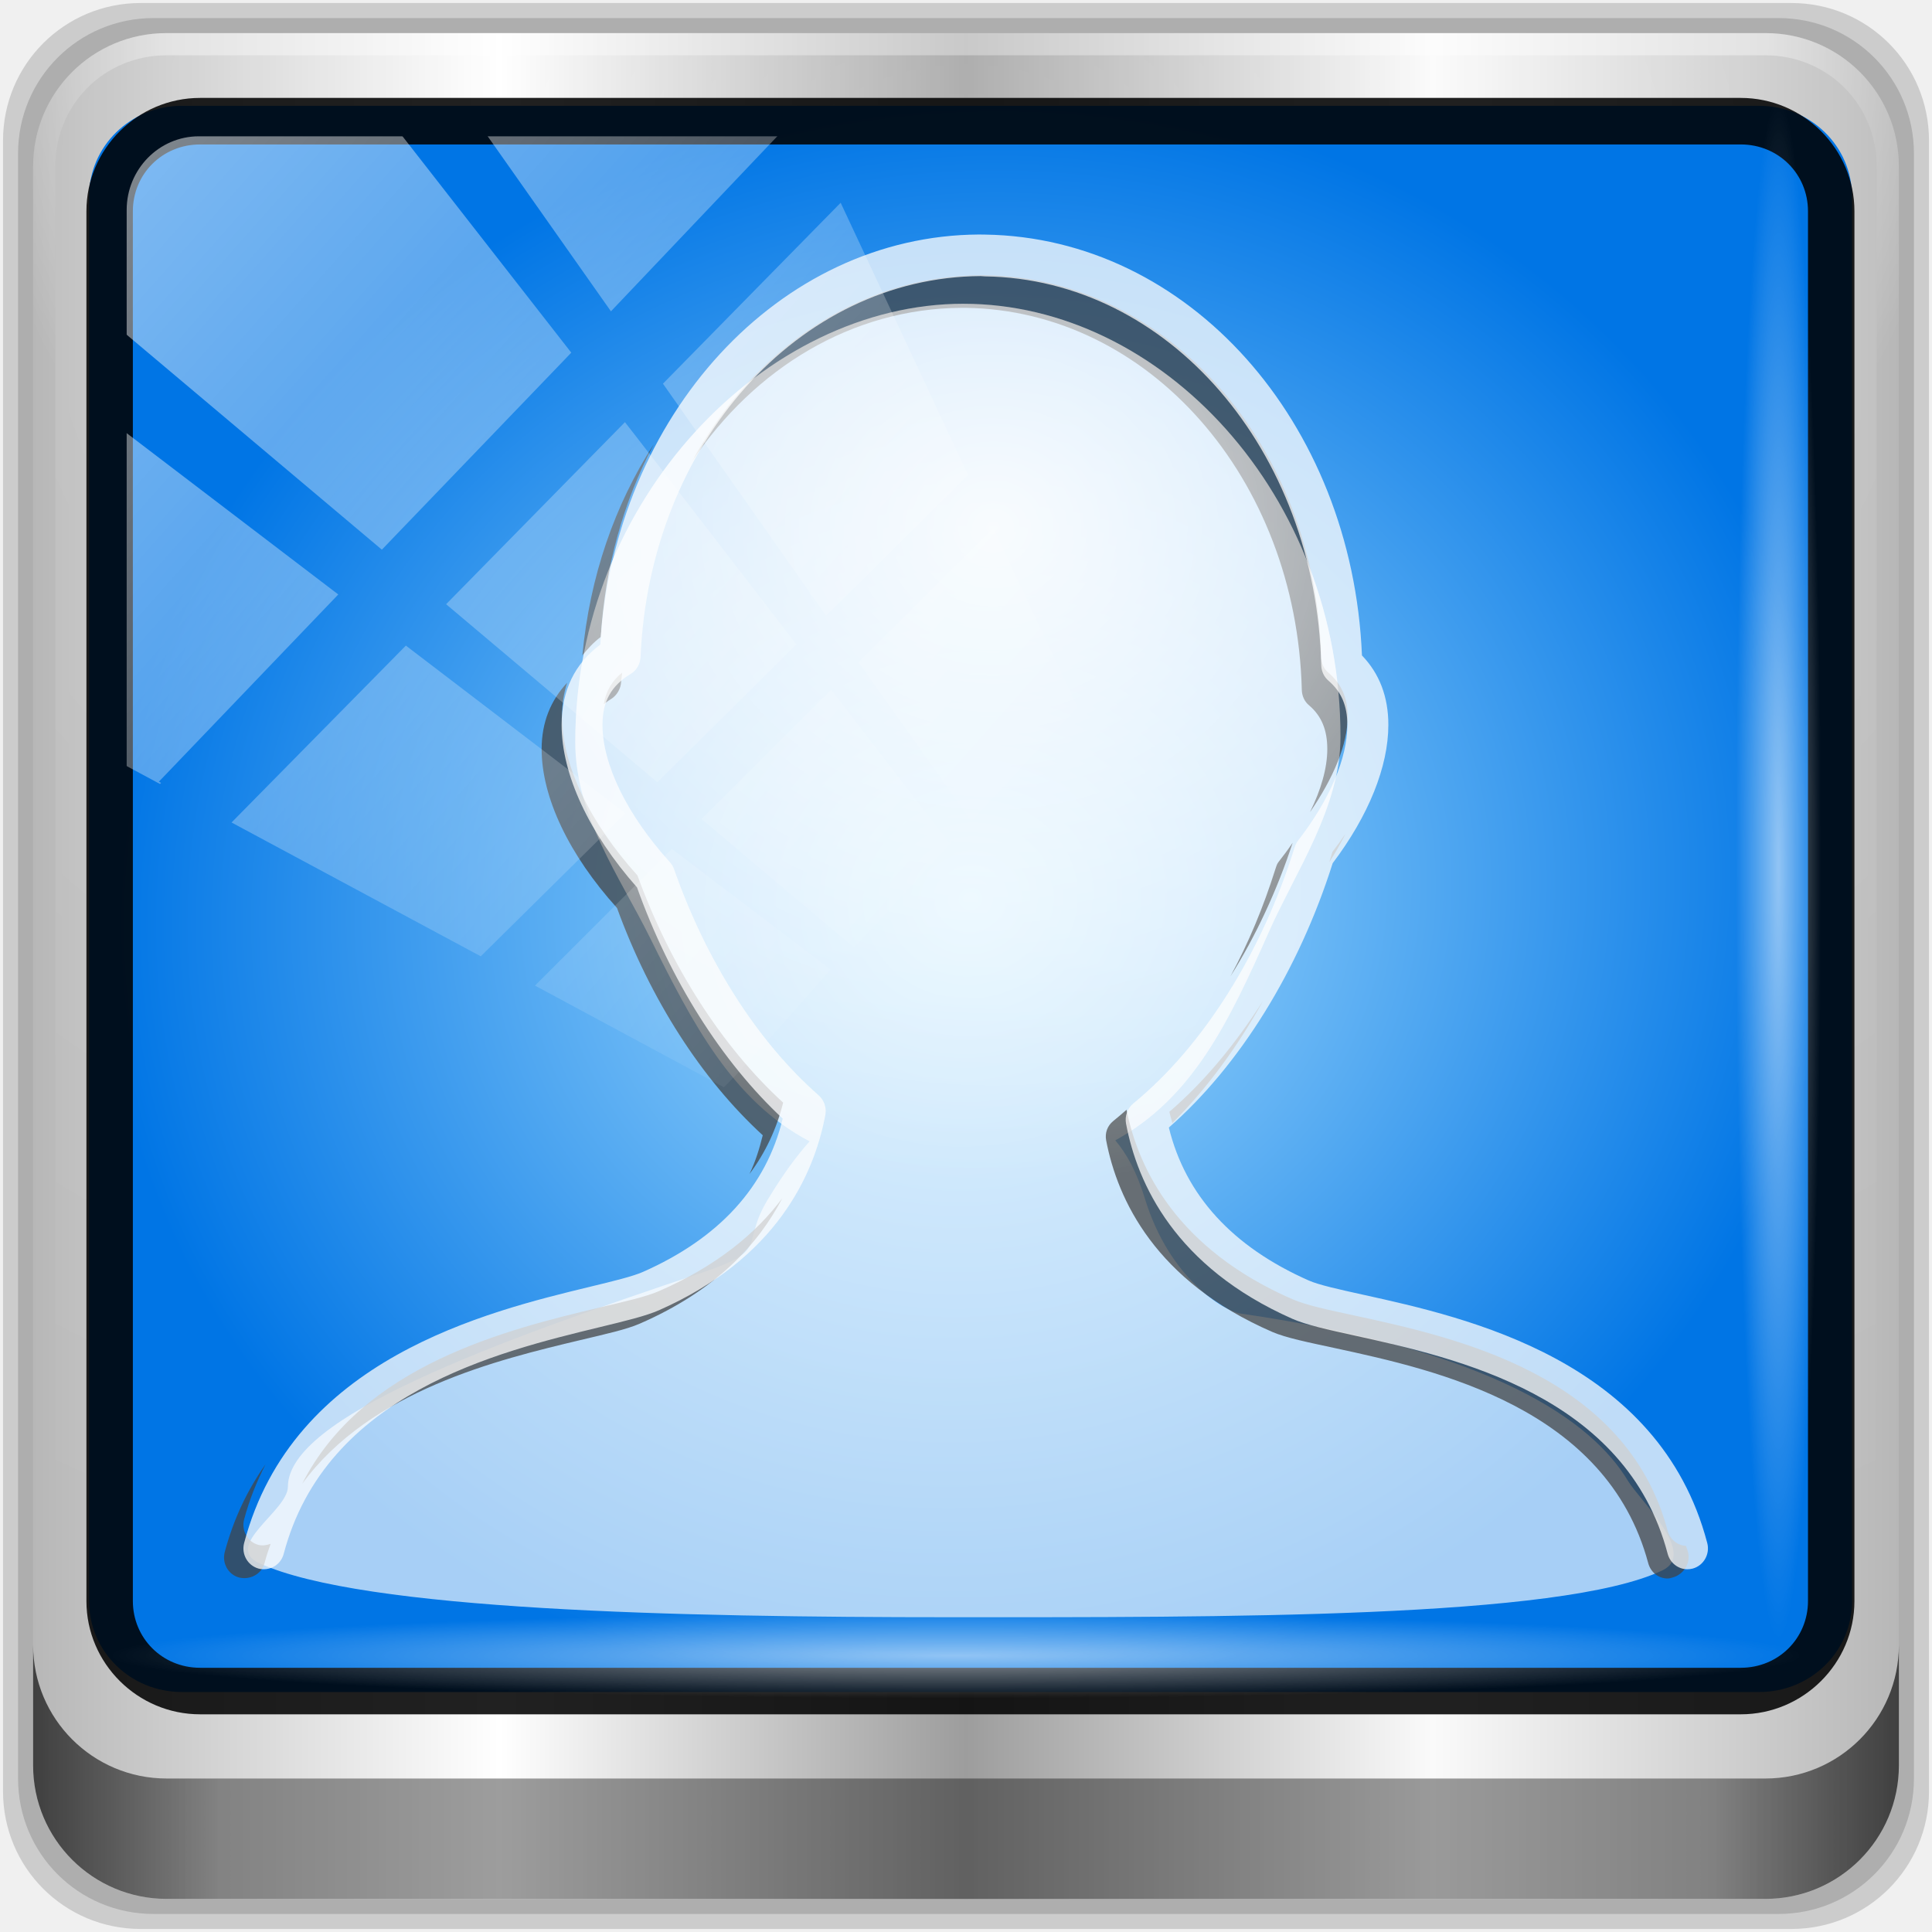
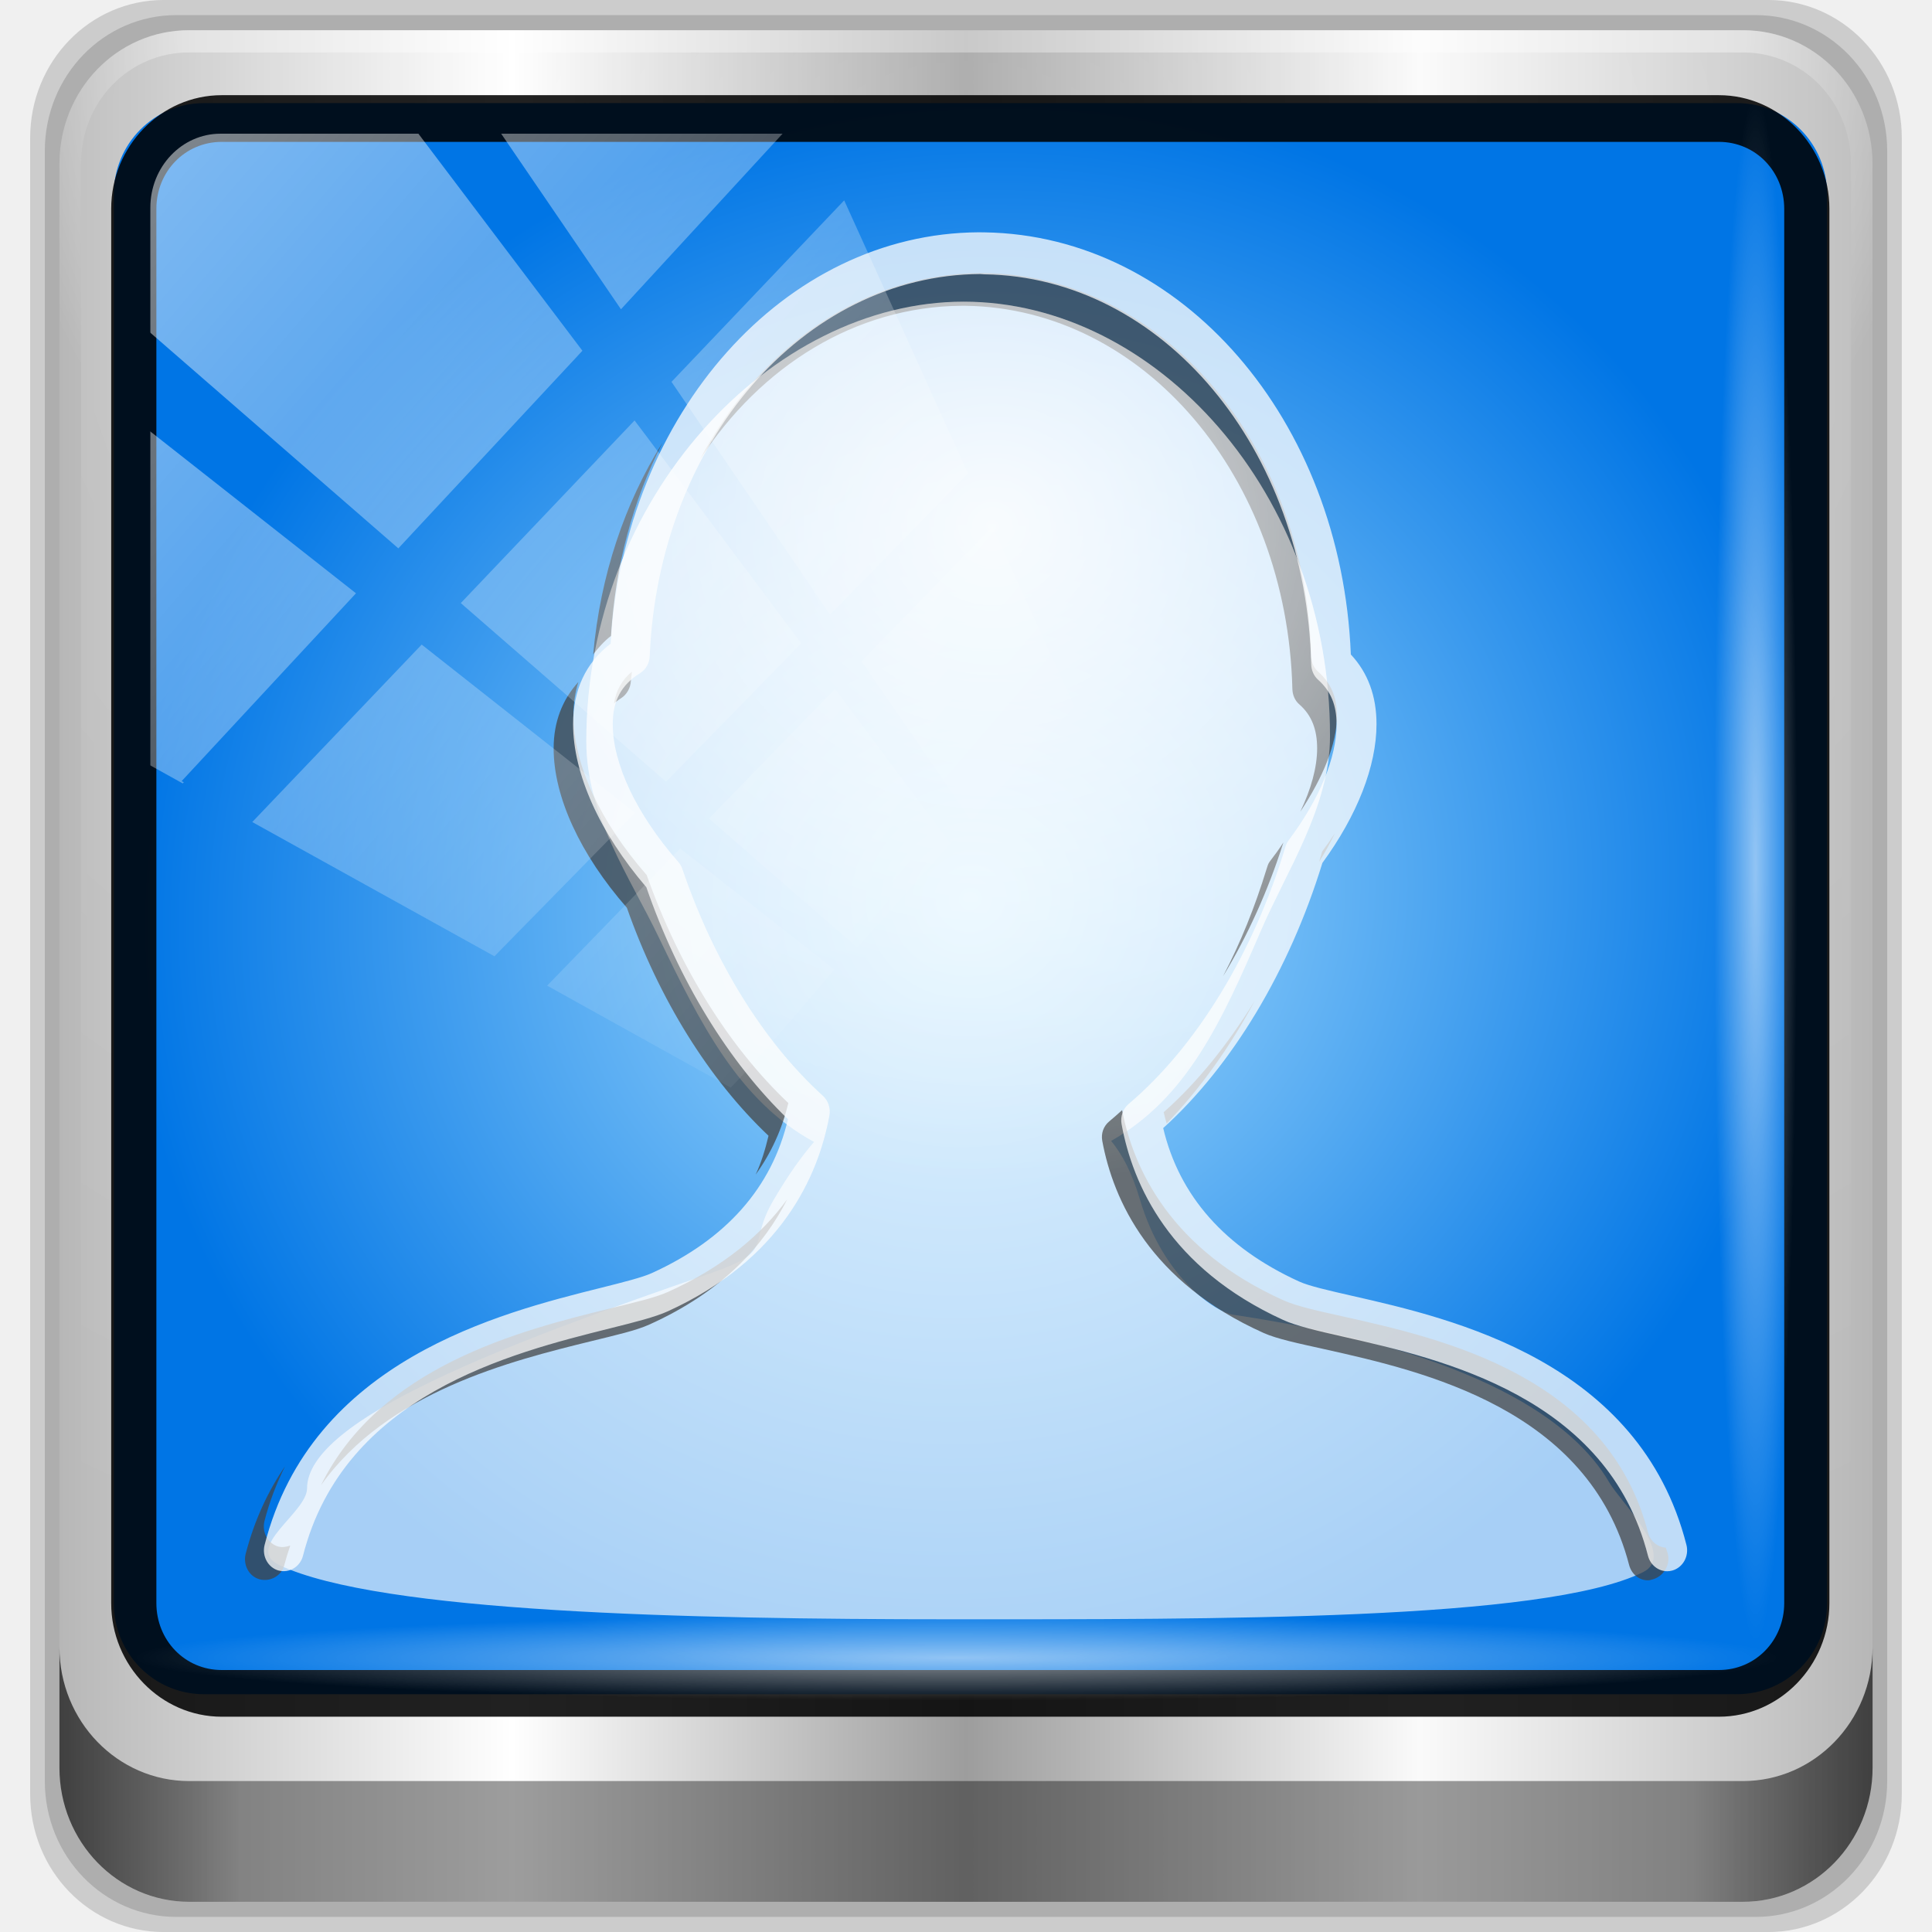
- <svg xmlns="http://www.w3.org/2000/svg" xmlns:xlink="http://www.w3.org/1999/xlink" width="96" height="96" id="svg5023" version="1.1">
+ <svg xmlns="http://www.w3.org/2000/svg" xmlns:xlink="http://www.w3.org/1999/xlink" version="1.1" id="svg5023" height="32" width="32">
  <defs id="defs5025">
    <linearGradient id="linearGradient1039">
-       <stop style="stop-color:#ffffff;stop-opacity:1;" offset="0" id="stop1035" />
-       <stop style="stop-color:#ffffff;stop-opacity:0;" offset="1" id="stop1037" />
+       <stop id="stop1035" offset="0" style="stop-color:#ffffff;stop-opacity:1;" />
+       <stop id="stop1037" offset="1" style="stop-color:#ffffff;stop-opacity:0;" />
    </linearGradient>
    <linearGradient id="linearGradient4133">
-       <stop style="stop-color:#ffffff;stop-opacity:1;" offset="0" id="stop4135" />
-       <stop style="stop-color:#ffffff;stop-opacity:0;" offset="1" id="stop4137" />
+       <stop id="stop4135" offset="0" style="stop-color:#ffffff;stop-opacity:1;" />
+       <stop id="stop4137" offset="1" style="stop-color:#ffffff;stop-opacity:0;" />
    </linearGradient>
    <linearGradient id="linearGradient5700">
-       <stop id="stop5702" offset="0" style="stop-color:#ffffff;stop-opacity:0;" />
-       <stop style="stop-color:#ffffff;stop-opacity:0.851;" offset="0.029" id="stop5704" />
-       <stop id="stop5706" offset="0.052" style="stop-color:#ffffff;stop-opacity:0;" />
-       <stop style="stop-color:#ffffff;stop-opacity:0;" offset="0.966" id="stop5712" />
-       <stop style="stop-color:#ffffff;stop-opacity:0.851;" offset="0.979" id="stop5710" />
-       <stop id="stop5708" offset="1" style="stop-color:#ffffff;stop-opacity:0;" />
+       <stop style="stop-color:#ffffff;stop-opacity:0;" offset="0" id="stop5702" />
+       <stop id="stop5704" offset="0.029" style="stop-color:#ffffff;stop-opacity:0.851;" />
+       <stop style="stop-color:#ffffff;stop-opacity:0;" offset="0.052" id="stop5706" />
+       <stop id="stop5712" offset="0.966" style="stop-color:#ffffff;stop-opacity:0;" />
+       <stop id="stop5710" offset="0.979" style="stop-color:#ffffff;stop-opacity:0.851;" />
+       <stop style="stop-color:#ffffff;stop-opacity:0;" offset="1" id="stop5708" />
    </linearGradient>
    <linearGradient id="linearGradient3888-8-4-8-4-6-9-0-8-7-9">
-       <stop style="stop-color:#ffffff;stop-opacity:1;" offset="0" id="stop3890-4-7-9-5-7-0-8-8-8-6" />
-       <stop style="stop-color:#ffffff;stop-opacity:0;" offset="1" id="stop3892-5-8-2-8-3-3-3-06-4-4" />
+       <stop id="stop3890-4-7-9-5-7-0-8-8-8-6" offset="0" style="stop-color:#ffffff;stop-opacity:1;" />
+       <stop id="stop3892-5-8-2-8-3-3-3-06-4-4" offset="1" style="stop-color:#ffffff;stop-opacity:0;" />
    </linearGradient>
    <linearGradient id="linearGradient3921">
-       <stop style="stop-color:#aee2ff;stop-opacity:1" offset="0" id="stop3923" />
-       <stop style="stop-color:#0075e5;stop-opacity:1" offset="1" id="stop3925" />
+       <stop id="stop3923" offset="0" style="stop-color:#aee2ff;stop-opacity:1" />
+       <stop id="stop3925" offset="1" style="stop-color:#0075e5;stop-opacity:1" />
    </linearGradient>
    <linearGradient id="linearGradient3888-8-4-8-6">
-       <stop style="stop-color:#ffffff;stop-opacity:1;" offset="0" id="stop3890-4-7-9-7" />
-       <stop style="stop-color:#ffffff;stop-opacity:0;" offset="1" id="stop3892-5-8-2-7" />
+       <stop id="stop3890-4-7-9-7" offset="0" style="stop-color:#ffffff;stop-opacity:1;" />
+       <stop id="stop3892-5-8-2-7" offset="1" style="stop-color:#ffffff;stop-opacity:0;" />
    </linearGradient>
    <linearGradient id="linearGradient4091-0-3-0-7">
-       <stop style="stop-color:#ffffff;stop-opacity:1;" offset="0" id="stop4093-3-6-4-2" />
-       <stop id="stop4099-6-1-8-3" offset="0.8" style="stop-color:#ffffff;stop-opacity:1;" />
-       <stop style="stop-color:#ffffff;stop-opacity:0;" offset="1" id="stop4095-1-0-7-9" />
+       <stop id="stop4093-3-6-4-2" offset="0" style="stop-color:#ffffff;stop-opacity:1;" />
+       <stop style="stop-color:#ffffff;stop-opacity:1;" offset="0.8" id="stop4099-6-1-8-3" />
+       <stop id="stop4095-1-0-7-9" offset="1" style="stop-color:#ffffff;stop-opacity:0;" />
    </linearGradient>
    <linearGradient id="linearGradient3832-0-6-1-1">
-       <stop style="stop-color:#000000;stop-opacity:1;" offset="0" id="stop3834-6-3-7-1" />
-       <stop id="stop3872-2-4" offset="0.1" style="stop-color:#000000;stop-opacity:0.588;" />
-       <stop style="stop-color:#000000;stop-opacity:0.588;" offset="0.9" id="stop3844-6-2-7-6" />
-       <stop style="stop-color:#000000;stop-opacity:1;" offset="1" id="stop3836-5-0-2-9" />
+       <stop id="stop3834-6-3-7-1" offset="0" style="stop-color:#000000;stop-opacity:1;" />
+       <stop style="stop-color:#000000;stop-opacity:0.588;" offset="0.1" id="stop3872-2-4" />
+       <stop id="stop3844-6-2-7-6" offset="0.9" style="stop-color:#000000;stop-opacity:0.588;" />
+       <stop id="stop3836-5-0-2-9" offset="1" style="stop-color:#000000;stop-opacity:1;" />
    </linearGradient>
-     <linearGradient xlink:href="#linearGradient6139-0" id="linearGradient3923" x1="6" y1="47" x2="90" y2="47" gradientUnits="userSpaceOnUse" />
+     <linearGradient gradientUnits="userSpaceOnUse" y2="47" x2="90" y1="47" x1="6" id="linearGradient3923" xlink:href="#linearGradient6139-0" />
    <linearGradient id="linearGradient6139-0">
-       <stop id="stop6141-2" offset="0" style="stop-color:#b7b7b7;stop-opacity:1;" />
-       <stop style="stop-color:#ffffff;stop-opacity:1;" offset="0.25" id="stop6151-0" />
-       <stop style="stop-color:#9d9d9d;stop-opacity:1;" offset="0.5" id="stop6147-1" />
-       <stop id="stop6149-4" offset="0.75" style="stop-color:#fafafa;stop-opacity:1;" />
-       <stop id="stop6143-4" offset="1" style="stop-color:#b7b7b7;stop-opacity:1;" />
+       <stop style="stop-color:#b7b7b7;stop-opacity:1;" offset="0" id="stop6141-2" />
+       <stop id="stop6151-0" offset="0.25" style="stop-color:#ffffff;stop-opacity:1;" />
+       <stop id="stop6147-1" offset="0.5" style="stop-color:#9d9d9d;stop-opacity:1;" />
+       <stop style="stop-color:#fafafa;stop-opacity:1;" offset="0.75" id="stop6149-4" />
+       <stop style="stop-color:#b7b7b7;stop-opacity:1;" offset="1" id="stop6143-4" />
    </linearGradient>
-     <linearGradient xlink:href="#linearGradient6139-0" id="linearGradient4071" gradientUnits="userSpaceOnUse" gradientTransform="matrix(1.135375,0,0,1.133663,-40.03712,-46.78764)" x1="6" y1="47" x2="90" y2="47" />
-     <radialGradient xlink:href="#linearGradient3888-8-4-8-6" id="radialGradient4073" gradientUnits="userSpaceOnUse" gradientTransform="matrix(0,1.837605,-2.314218,0,28.83959,-321.7425)" cx="158" cy="6.213" fx="158" fy="6.213" r="41" />
-     <radialGradient xlink:href="#linearGradient4091-0-3-0-7" id="radialGradient4075" gradientUnits="userSpaceOnUse" gradientTransform="matrix(-1.217318,0,0,-0.9919784,72.89218,-67.90274)" cx="48" cy="-27" fx="48" fy="-27" r="42" />
-     <linearGradient xlink:href="#linearGradient4213-7" id="linearGradient4767" gradientUnits="userSpaceOnUse" x1="2.771" y1="-28.642" x2="50.528" y2="14.514" />
+     <linearGradient y2="47" x2="90" y1="47" x1="6" gradientTransform="matrix(0.3574047,0,0,0.3683776,-35.03456,-42.61138)" gradientUnits="userSpaceOnUse" id="linearGradient4071" xlink:href="#linearGradient6139-0" />
+     <radialGradient r="41" fy="6.213" fx="158" cy="6.213" cx="158" gradientTransform="matrix(0,0.5971193,-0.7284924,0,-13.35286,-131.9564)" gradientUnits="userSpaceOnUse" id="radialGradient4073" xlink:href="#linearGradient3888-8-4-8-6" />
+     <radialGradient r="42" fy="-27" fx="48" cy="-27" cx="48" gradientTransform="matrix(-0.3831995,0,0,-0.3223378,0.5144429,-49.47261)" gradientUnits="userSpaceOnUse" id="radialGradient4075" xlink:href="#linearGradient4091-0-3-0-7" />
+     <linearGradient y2="14.514" x2="50.528" y1="-28.642" x1="2.771" gradientUnits="userSpaceOnUse" id="linearGradient4767" xlink:href="#linearGradient4213-7" />
    <linearGradient id="linearGradient4213-7">
-       <stop style="stop-color:#ffffff;stop-opacity:1;" offset="0" id="stop4215-6" />
-       <stop style="stop-color:#ffffff;stop-opacity:0;" offset="1" id="stop4217-5" />
+       <stop id="stop4215-6" offset="0" style="stop-color:#ffffff;stop-opacity:1;" />
+       <stop id="stop4217-5" offset="1" style="stop-color:#ffffff;stop-opacity:0;" />
    </linearGradient>
-     <clipPath clipPathUnits="userSpaceOnUse" id="clipPath4156-4">
-       <path style="opacity:0.6;fill:#ffffff;fill-opacity:1;stroke:none" d="m 27.046,-55.695 -14.214,13.321 0.061,0 15.653,21.771 10.231,-10.546 C 38.562,-32.302 27.468,-54.819 27.046,-55.695 z M 9.647,-39.383 -5.241,-25.321 15.988,-7.806 26.372,-18.383 9.647,-39.383 z m 31.491,12.951 -9.741,9.714 8.945,12.458 7.781,-7.555 -6.984,-14.617 z m -49.84,4.379 -13.754,12.982 26.283,13.846 0.061,-0.062 -0.123,-0.062 L 13.599,-5.401 -8.702,-22.053 z m 38.015,7.401 -9.803,9.775 11.579,9.559 7.628,-7.401 -8.669,-11.009 -0.735,-0.925 z m 20.187,5.674 -7.383,7.216 6.188,8.542 5.82,-6.137 -4.626,-9.621 z m -32.195,6.322 -9.557,9.498 13.662,7.185 7.934,-7.678 -12.039,-9.004 z m 23.312,2.374 -7.107,6.938 8.363,6.907 5.361,-5.674 -0.061,-0.092 -0.092,0.123 -6.464,-8.203 z m -8.73,8.542 -7.505,7.339 10.354,5.458 c 1.397,-1.321 5.675,-6.123 5.851,-6.322 L 31.886,8.26 z" id="path4158-0" />
+     <clipPath id="clipPath4156-4" clipPathUnits="userSpaceOnUse">
+       <path id="path4158-0" d="m 27.046,-55.695 -14.214,13.321 h 0.061 l 15.653,21.771 10.231,-10.546 C 38.562,-32.302 27.468,-54.819 27.046,-55.695 Z M 9.647,-39.383 -5.241,-25.321 15.988,-7.806 26.372,-18.383 Z m 31.491,12.951 -9.741,9.714 8.945,12.458 7.781,-7.555 z m -49.84,4.379 -13.754,12.982 26.283,13.846 0.061,-0.062 -0.123,-0.062 L 13.599,-5.401 -8.702,-22.053 Z m 38.015,7.401 -9.803,9.775 11.579,9.559 7.628,-7.401 -8.669,-11.009 z m 20.187,5.674 -7.383,7.216 6.188,8.542 5.82,-6.137 z m -32.195,6.322 -9.557,9.498 13.662,7.185 7.934,-7.678 z m 23.312,2.374 -7.107,6.938 8.363,6.907 5.361,-5.674 -0.061,-0.092 -0.092,0.123 -6.464,-8.203 z m -8.73,8.542 -7.505,7.339 10.354,5.458 c 1.397,-1.321 5.675,-6.123 5.851,-6.322 z" style="opacity:0.6;fill:#ffffff;fill-opacity:1;stroke:none" />
    </clipPath>
-     <linearGradient xlink:href="#linearGradient3888-8-4-8-4-6-9-0-8-7-9" id="linearGradient4112" gradientUnits="userSpaceOnUse" gradientTransform="matrix(1.137623,0,0,1.142285,-40.39316,-45.01103)" x1="45.999" y1="42.064" x2="76.198" y2="29.454" />
-     <linearGradient xlink:href="#linearGradient3832-0-6-1-1" id="linearGradient4129" x1="1.5" y1="88.172" x2="94.5" y2="88.172" gradientUnits="userSpaceOnUse" />
-     <radialGradient xlink:href="#linearGradient4133" id="radialGradient4139" cx="13.948" cy="44.893" fx="13.948" fy="44.893" r="43.199" gradientTransform="matrix(1,0,0,0.05036905,0,39.43178)" gradientUnits="userSpaceOnUse" />
-     <radialGradient xlink:href="#linearGradient4133" id="radialGradient4143" gradientUnits="userSpaceOnUse" gradientTransform="matrix(0.9096059,0,0,0.0504451,-11.18454,-58.25827)" cx="13.948" cy="44.893" fx="13.948" fy="44.893" r="43.199" />
-     <radialGradient xlink:href="#linearGradient3921" id="radialGradient888" cx="14.693" cy="3.07" fx="14.693" fy="3.07" r="45.056" gradientTransform="matrix(0.9633627,-0.2121744,0.1961943,0.8881223,-0.0640498,3.461075)" gradientUnits="userSpaceOnUse" />
-     <radialGradient xlink:href="#linearGradient1039" id="radialGradient1041" cx="15.851" cy="-17.791" fx="15.851" fy="-17.791" r="36.438" gradientTransform="matrix(1,0,0,0.9198968,0,0.4977268)" gradientUnits="userSpaceOnUse" />
+     <linearGradient y2="29.454" x2="76.198" y1="42.064" x1="45.999" gradientTransform="matrix(1.137623,0,0,1.142285,-40.39316,-45.01103)" gradientUnits="userSpaceOnUse" id="linearGradient4112" xlink:href="#linearGradient3888-8-4-8-4-6-9-0-8-7-9" />
+     <linearGradient gradientTransform="matrix(0.3228171,0,0,0.3327282,-33.37436,-41.26858)" gradientUnits="userSpaceOnUse" y2="88.172" x2="94.5" y1="88.172" x1="1.5" id="linearGradient4129" xlink:href="#linearGradient3832-0-6-1-1" />
+     <radialGradient gradientUnits="userSpaceOnUse" gradientTransform="matrix(0.3147899,0,0,0.01636714,-22.43128,-14.59486)" r="43.199" fy="44.893" fx="13.948" cy="44.893" cx="13.948" id="radialGradient4139" xlink:href="#linearGradient4133" />
+     <radialGradient r="43.199" fy="44.893" fx="13.948" cy="44.893" cx="13.948" gradientTransform="matrix(0.2955713,0,0,0.0158796,-31.04235,4.092162)" gradientUnits="userSpaceOnUse" id="radialGradient4143" xlink:href="#linearGradient4133" />
+     <radialGradient gradientUnits="userSpaceOnUse" gradientTransform="matrix(0.3032568,-0.06894489,0.06175998,0.2885904,-22.45144,-26.28334)" r="45.056" fy="3.07" fx="14.693" cy="3.07" cx="14.693" id="radialGradient888" xlink:href="#linearGradient3921" />
+     <radialGradient gradientUnits="userSpaceOnUse" gradientTransform="matrix(0.3147899,0,0,0.2989153,-22.43128,-27.24626)" r="36.438" fy="-17.791" fx="15.851" cy="-17.791" cx="15.851" id="radialGradient1041" xlink:href="#linearGradient1039" />
  </defs>
-   <g id="layer1" transform="translate(0,80)">
-     <g id="g5148" transform="matrix(1.003444,0,0,1.004959,33.4893,-38.52676)">
-       <g id="g5766" transform="matrix(0.8838792,0,0,0.8339317,-3.525764,5.008121)" />
-       <g id="g4060" transform="matrix(0.9717868,0,0,0.9717868,0.4079871,0.1832322)" />
-       <g id="g1070" transform="matrix(0.996875,0,0,0.996875,0.04519009,0.02029569)">
-         <path id="path3288" d="m 55.463,-41.269 h -82.003 c -3.786,0 -6.834,3.043 -6.834,6.823 v 81.88 c 0,3.78 3.048,6.823 6.834,6.823 h 82.003 c 3.786,0 6.834,-3.043 6.834,-6.823 v -81.88 c 0,-3.78 -3.048,-6.823 -6.834,-6.823 z" style="display:inline;opacity:0.15;fill:#000000;fill-opacity:1;fill-rule:nonzero;stroke:none" />
-         <path style="display:inline;opacity:0.15;fill:#000000;fill-opacity:1;fill-rule:nonzero;stroke:none" d="m 54.822,-40.522 h -80.722 c -3.727,0 -6.727,2.996 -6.727,6.717 v 80.6 c 0,3.721 3,6.717 6.727,6.717 h 80.722 c 3.727,0 6.727,-2.996 6.727,-6.717 v -80.6 c 0,-3.721 -3,-6.717 -6.727,-6.717 z" id="path4085" />
-         <path id="rect4251-1" d="M 55.334,-41.119 H -26.413 c -3.774,0 -6.812,3.034 -6.812,6.802 v 81.624 c 0,3.768 3.038,6.802 6.812,6.802 h 81.747 c 3.774,0 6.812,-3.034 6.812,-6.802 V -34.317 c 0,-3.768 -3.038,-6.802 -6.812,-6.802 z" style="display:inline;fill:url(#linearGradient4071);fill-opacity:1;fill-rule:nonzero;stroke:none" transform="matrix(0.9717868,0,0,0.9717868,0.4079869,0.1832323)" />
-         <path id="path3400-6" d="m -26.413,-39.986 c -3.165,0 -5.677,2.508 -5.677,5.668 v 23.488 7.936 43.752 c 1.216,1.846 3.289,3.082 5.677,3.082 h 4.542 72.664 4.542 c 2.388,0 4.461,-1.236 5.677,-3.082 V -2.894 -10.829 -34.317 c 0,-3.16 -2.512,-5.668 -5.677,-5.668 z" style="display:inline;opacity:0.2;fill:url(#radialGradient4073);fill-opacity:1;fill-rule:nonzero;stroke:none;stroke-width:1.135" transform="matrix(0.9717868,0,0,0.9717868,0.4079869,0.1832323)" />
-         <path id="path4236-5" d="m -26.413,-41.119 c -3.774,0 -6.812,3.034 -6.812,6.802 v 17.005 h 1.135 v -17.005 c 0,-3.16 2.512,-5.668 5.677,-5.668 h 81.747 c 3.165,0 5.677,2.508 5.677,5.668 v 17.005 h 1.135 v -17.005 c 0,-3.768 -3.038,-6.802 -6.812,-6.802 z" style="display:inline;opacity:0.45;fill:url(#radialGradient4075);fill-opacity:1;fill-rule:nonzero;stroke:none;stroke-width:1.135" transform="matrix(0.9717868,0,0,0.9717868,0.4079869,0.1832323)" />
-         <path id="path4970" d="M -25.62,-37.409 H 55.007 c 2.627,0 4.743,2.063 4.743,4.626 v 71.706 c 0,2.563 -2.115,4.626 -4.743,4.626 h -80.627 c -2.627,0 -4.743,-2.063 -4.743,-4.626 v -71.706 c 0,-2.563 2.115,-4.626 4.743,-4.626 z" style="color:#000000;display:inline;overflow:visible;visibility:visible;fill:url(#radialGradient888);fill-opacity:1;fill-rule:nonzero;stroke:none;stroke-width:2;marker:none;enable-background:accumulate" transform="matrix(0.9717868,0,0,0.9717868,0.4079869,0.1832323)" />
-         <path style="opacity:0.873;fill:#ffffff;fill-opacity:0.747;stroke:none;stroke-width:1.568" d="m 14.333,-27.306 c -10.126,0 -19.845,9.997 -19.845,22.363 0,3.77 2.271,6.871 3.819,9.992 2.165,4.366 4.221,8.335 8.161,10.395 -0.636,0.712 -1.328,1.63 -2.136,2.964 -1.417,2.34 0.15,2.564 -3.386,3.745 -10.632,3.55 -21.147,7.369 -21.147,10.922 0,1.224 -3.363,3.031 -1.458,3.901 5.291,2.417 21.54,2.756 35.262,2.756 13.881,0 31.261,0.083 36.46,-2.392 1.79,-0.853 -1.16,-3.561 -1.771,-4.577 -1.818,-3.021 -6.84,-6.658 -19.793,-8.529 -0.831,-0.12 -3.641,-1.774 -4.896,-5.877 -0.419,-1.37 -0.938,-2.289 -1.511,-2.964 3.973,-2.176 5.821,-6.068 7.868,-10.678 1.351,-3.044 3.643,-6.315 3.643,-9.917 0,-12.367 -9.146,-22.103 -19.272,-22.103 z" id="path5000" transform="matrix(0.9717868,0,0,0.9717868,0.4079869,0.1832323)" />
-         <path style="fill:#444444;fill-opacity:0.731;stroke-width:1.568" d="m 15.219,-28.762 c -6.216,0.036 -11.662,3.817 -14.74,9.465 3.183,-4.72 8.159,-7.769 13.751,-7.801 0.01,0 0.198,0 0.208,0 9.367,0.13 16.918,8.699 17.188,19.503 0.008,0.299 0.134,0.588 0.365,0.78 0.656,0.554 0.938,1.283 0.938,2.236 0,0.97 -0.319,2.071 -0.885,3.224 1.202,-1.755 1.927,-3.457 1.927,-4.889 0,-0.954 -0.334,-1.682 -0.99,-2.236 C 32.75,-8.671 32.624,-8.96 32.616,-9.259 32.346,-20.063 24.794,-28.632 15.427,-28.762 c -0.01,0 -0.198,0 -0.208,0 z m -16.72,8.633 c -1.99,3.076 -3.272,6.749 -3.646,10.766 0.263,-0.323 0.576,-0.671 0.938,-0.936 0.23,-3.599 1.159,-6.92 2.708,-9.829 z m -1.615,11.65 c -0.525,0.427 -0.828,0.946 -0.938,1.612 0.12,-0.093 0.222,-0.175 0.365,-0.26 0.304,-0.182 0.506,-0.533 0.521,-0.884 0.007,-0.158 0.042,-0.311 0.052,-0.468 z m -2.813,0.52 c -0.835,0.891 -1.302,2.016 -1.302,3.381 0,2.474 1.402,5.399 3.854,8.113 C -1.681,8.184 0.945,12.274 4.072,15.133 3.9,15.828 3.696,16.483 3.395,17.109 4.203,16.029 4.783,14.808 5.114,13.468 1.987,10.61 -0.64,6.52 -2.334,1.871 c -2.453,-2.715 -3.854,-5.639 -3.854,-8.113 0,-0.62 0.087,-1.193 0.26,-1.716 z m 39.794,7.697 c -0.215,0.319 -0.432,0.618 -0.677,0.936 -0.056,0.174 -0.097,0.347 -0.156,0.52 0.315,-0.483 0.59,-0.977 0.833,-1.456 z m -2.708,0.468 C 30.93,0.544 30.695,0.855 30.428,1.195 30.351,1.293 30.312,1.439 30.272,1.559 29.663,3.487 28.904,5.313 27.98,7.02 29.271,4.969 30.356,2.654 31.157,0.207 Z M 29.647,8.268 c -1.411,2.213 -3.01,4.141 -4.792,5.669 0.048,0.194 0.098,0.384 0.156,0.572 1.742,-1.732 3.317,-3.863 4.636,-6.241 z m -6.98,5.565 c -0.214,0.189 -0.459,0.396 -0.677,0.572 -0.302,0.243 -0.436,0.61 -0.365,0.988 0.582,3.035 2.521,7.186 8.49,9.777 0.706,0.305 1.841,0.533 3.229,0.832 5.188,1.121 13.86,3.033 15.991,10.974 0.126,0.466 0.529,0.78 0.99,0.78 0.09,0 0.168,-0.029 0.26,-0.052 0.559,-0.151 0.93,-0.742 0.781,-1.3 -0.03,-0.11 -0.072,-0.204 -0.104,-0.312 -0.439,-0.024 -0.817,-0.333 -0.938,-0.78 C 48.195,27.371 39.523,25.459 34.335,24.338 32.946,24.039 31.863,23.811 31.157,23.506 25.257,20.945 23.274,16.857 22.667,13.833 Z m -17.605,4.525 c -1.305,1.743 -3.318,3.439 -6.302,4.733 -0.674,0.291 -1.708,0.521 -3.021,0.832 -4.675,1.112 -12.118,2.92 -15.209,8.997 3.5,-4.766 9.998,-6.329 14.22,-7.333 1.313,-0.312 2.347,-0.541 3.021,-0.832 3.936,-1.706 6.092,-4.096 7.292,-6.397 z M -21.346,31.931 c -0.908,1.286 -1.618,2.74 -2.083,4.473 -0.149,0.558 0.17,1.15 0.729,1.3 0.561,0.14 1.156,-0.172 1.302,-0.728 0.091,-0.34 0.198,-0.669 0.313,-0.988 -0.191,0.066 -0.415,0.105 -0.625,0.052 -0.559,-0.151 -0.878,-0.742 -0.729,-1.3 0.277,-1.033 0.648,-1.939 1.094,-2.808 z" id="path3437" transform="matrix(0.9717868,0,0,0.9717868,0.4079869,0.1832323)" />
-         <path id="path5008" d="m -21.697,37.251 c 0.561,0.143 1.135,-0.187 1.282,-0.754 2.157,-8.182 10.925,-10.303 16.165,-11.572 1.313,-0.317 2.35,-0.568 3.024,-0.864 5.969,-2.634 7.915,-6.871 8.497,-9.962 C 7.343,13.726 7.211,13.343 6.926,13.091 3.818,10.364 1.195,6.27 -0.459,1.56 -0.505,1.426 -0.579,1.302 -0.675,1.196 -2.864,-1.223 -4.12,-3.78 -4.12,-5.818 c 0,-1.19 0.442,-1.989 1.437,-2.591 0.304,-0.185 0.494,-0.511 0.509,-0.869 0.463,-10.846 8.062,-19.384 17.382,-19.439 0.01,0 0.214,0.015 0.224,0.015 9.367,0.132 16.917,8.853 17.188,19.852 0.008,0.304 0.142,0.59 0.373,0.786 0.656,0.564 0.961,1.28 0.961,2.251 0,1.705 -0.894,3.803 -2.515,5.902 -0.078,0.1 -0.136,0.215 -0.176,0.336 C 29.587,5.824 26.579,10.592 23.014,13.509 c -0.302,0.247 -0.444,0.643 -0.373,1.028 0.582,3.089 2.528,7.324 8.497,9.962 0.706,0.311 1.801,0.554 3.19,0.858 5.188,1.141 13.87,3.055 16,11.14 0.126,0.475 0.549,0.788 1.01,0.788 0.09,0 0.18,-0.013 0.272,-0.036 0.559,-0.153 0.89,-0.737 0.741,-1.305 C 49.891,26.603 40.055,24.438 34.773,23.275 33.547,23.005 32.49,22.773 31.974,22.543 28.079,20.822 25.678,18.201 24.83,14.739 28.447,11.582 31.474,6.71 33.204,1.247 c 1.837,-2.427 2.846,-4.927 2.846,-7.062 0,-1.424 -0.452,-2.613 -1.349,-3.541 C 34.203,-21.288 25.827,-30.684 15.432,-30.836 l -0.312,-0.004 c -10.207,0.055 -18.618,9.204 -19.353,20.93 -1.311,0.979 -1.977,2.353 -1.977,4.097 0,2.519 1.401,5.532 3.854,8.295 1.694,4.733 4.321,8.891 7.448,11.802 -0.844,3.475 -3.247,6.104 -7.151,7.827 -0.505,0.224 -1.51,0.468 -2.675,0.749 -5.322,1.286 -15.225,3.681 -17.705,13.088 -0.149,0.568 0.182,1.15 0.741,1.303 z" style="fill:#fefefe;fill-opacity:0.751;stroke-width:1.568" transform="matrix(0.9717868,0,0,0.9717868,0.4079869,0.1832323)" />
-         <path style="color:#000000;font-style:normal;font-variant:normal;font-weight:normal;font-stretch:normal;font-size:medium;line-height:normal;font-family:Sans;-inkscape-font-specification:Sans;text-indent:0;text-align:start;text-decoration:none;text-decoration-line:none;letter-spacing:normal;word-spacing:normal;text-transform:none;writing-mode:lr-tb;direction:ltr;baseline-shift:baseline;text-anchor:start;display:inline;overflow:visible;visibility:visible;fill:#000000;fill-opacity:0.871;stroke:none;stroke-width:2.376;marker:none;enable-background:accumulate" d="m -24.688,-37.812 c -3.196,0 -5.812,2.6 -5.812,5.781 v 70.938 c 0,3.181 2.616,5.781 5.812,5.781 h 78.75 c 3.196,0 5.812,-2.6 5.812,-5.781 v -70.938 c 0,-3.181 -2.616,-5.781 -5.812,-5.781 z m 0,2.375 h 78.75 c 1.936,0 3.438,1.516 3.438,3.406 v 70.938 c 0,1.891 -1.501,3.406 -3.438,3.406 h -78.75 c -1.936,0 -3.438,-1.516 -3.438,-3.406 v -70.938 c 0,-1.891 1.501,-3.406 3.438,-3.406 z" id="path4989" transform="matrix(0.9717868,0,0,0.9717868,0.4079869,0.1832323)" />
-         <path transform="matrix(0.9965677,0,0,0.9950653,-33.37436,-41.26858)" id="path4118" d="m 1.5,81.844 v 6 C 1.5,91.524 4.476,94.5 8.156,94.5 h 79.688 C 91.524,94.5 94.5,91.524 94.5,87.844 v -6 C 94.5,85.524 91.524,88.5 87.844,88.5 H 8.156 C 4.476,88.5 1.5,85.524 1.5,81.844 Z" style="display:inline;opacity:0.65;fill:url(#linearGradient4129);fill-opacity:1;fill-rule:nonzero;stroke:none" />
-         <rect ry="4.352" rx="0" y="39.517" x="-29.251" height="4.352" width="86.398" id="rect4131" style="opacity:0.55;fill:url(#radialGradient4139);fill-opacity:1;stroke:none" transform="matrix(0.9717868,0,0,0.9717868,0.4079869,0.1832323)" />
-         <rect transform="matrix(0,0.9717868,-0.9717868,0,0.4079869,0.1832323)" style="opacity:0.55;fill:url(#radialGradient4143);fill-opacity:1;stroke:none" id="rect4141" width="78.588" height="4.358" x="-37.791" y="-58.173" rx="0" ry="4.358" />
-         <path id="path1033" d="m 14.333,-27.306 c -10.126,0 -19.845,9.997 -19.845,22.363 0,3.77 2.271,6.871 3.819,9.992 2.165,4.366 4.221,8.335 8.161,10.395 -0.636,0.712 -1.328,1.63 -2.136,2.964 -1.417,2.34 0.15,2.564 -3.386,3.745 -10.632,3.55 -21.147,7.369 -21.147,10.922 0,1.224 -3.363,3.031 -1.458,3.901 5.291,2.417 21.54,2.756 35.262,2.756 13.881,0 31.261,0.083 36.46,-2.392 1.79,-0.853 -1.16,-3.561 -1.771,-4.577 -1.818,-3.021 -6.84,-6.658 -19.793,-8.529 -0.831,-0.12 -3.641,-1.774 -4.896,-5.877 -0.419,-1.37 -0.938,-2.289 -1.511,-2.964 3.973,-2.176 5.821,-6.068 7.868,-10.678 1.351,-3.044 3.643,-6.315 3.643,-9.917 0,-12.367 -9.146,-22.103 -19.272,-22.103 z" style="opacity:0.873;fill:url(#radialGradient1041);fill-opacity:1;stroke:none;stroke-width:1.568" transform="matrix(0.9717868,0,0,0.9717868,0.4079869,0.1832323)" />
-         <rect transform="matrix(0.9061837,0,0,0.9237961,-29.04416,-6.943981)" style="opacity:0.49;fill:url(#linearGradient4767);fill-opacity:1;stroke:none" id="rect4146" width="92" height="92" x="2" y="-30" rx="3.957" ry="3.957" clip-path="url(#clipPath4156-4)" />
+   <g transform="translate(0,80)" id="layer1">
+     <g transform="matrix(1.003444,0,0,1.004959,33.4893,-38.52676)" id="g5148">
+       <g transform="matrix(0.8838792,0,0,0.8339317,-3.525764,5.008121)" id="g5766" />
+       <g transform="matrix(0.9717868,0,0,0.9717868,0.4079871,0.1832322)" id="g4060" />
+       <g transform="matrix(0.996875,0,0,0.996875,0.04519009,0.02029569)" id="g1070">
+         <g transform="translate(0.3498919,-0.1497278)" id="g918">
+           <path id="path3288" d="M -4.598,-41.269 H -31.161 c -1.226,0 -2.214,1.018 -2.214,2.282 v 27.379 c 0,1.264 0.987,2.282 2.214,2.282 h 26.563 c 1.226,0 2.214,-1.018 2.214,-2.282 v -27.379 c 0,-1.264 -0.987,-2.282 -2.214,-2.282 z" style="display:inline;opacity:0.15;fill:#000000;fill-opacity:1;fill-rule:nonzero;stroke:none;stroke-width:0.329" />
+           <path style="display:inline;opacity:0.15;fill:#000000;fill-opacity:1;fill-rule:nonzero;stroke:none;stroke-width:0.329" d="M -4.805,-41.019 H -30.953 c -1.207,0 -2.179,1.002 -2.179,2.246 v 26.951 c 0,1.244 0.972,2.246 2.179,2.246 h 26.148 c 1.207,0 2.179,-1.002 2.179,-2.246 v -26.951 c 0,-1.244 -0.972,-2.246 -2.179,-2.246 z" id="path4085" />
+           <path id="rect4251-1" d="m -5.013,-40.769 h -25.733 c -1.188,0 -2.144,0.986 -2.144,2.21 v 26.523 c 0,1.224 0.956,2.21 2.144,2.21 h 25.733 c 1.188,0 2.144,-0.986 2.144,-2.21 v -26.523 c 0,-1.224 -0.956,-2.21 -2.144,-2.21 z" style="display:inline;fill:url(#linearGradient4071);fill-opacity:1;fill-rule:nonzero;stroke:none;stroke-width:0.32" />
+           <path id="path3400-6" d="m -30.746,-40.401 c -0.996,0 -1.787,0.815 -1.787,1.842 v 7.632 2.579 14.217 c 0.383,0.6 1.035,1.002 1.787,1.002 h 1.43 22.874 1.43 c 0.752,0 1.404,-0.402 1.787,-1.002 v -14.217 -2.579 -7.632 c 0,-1.027 -0.791,-1.842 -1.787,-1.842 z" style="display:inline;opacity:0.2;fill:url(#radialGradient4073);fill-opacity:1;fill-rule:nonzero;stroke:none;stroke-width:0.363" />
+           <path id="path4236-5" d="m -30.746,-40.769 c -1.188,0 -2.144,0.986 -2.144,2.21 v 5.526 h 0.357 v -5.526 c 0,-1.027 0.791,-1.842 1.787,-1.842 h 25.733 c 0.996,0 1.787,0.815 1.787,1.842 v 5.526 h 0.357 v -5.526 c 0,-1.224 -0.956,-2.21 -2.144,-2.21 z" style="display:inline;opacity:0.45;fill:url(#radialGradient4075);fill-opacity:1;fill-rule:nonzero;stroke:none;stroke-width:0.363" />
+           <path id="path4970" d="m -30.496,-39.564 h 25.381 c 0.827,0 1.493,0.67 1.493,1.503 v 23.3 c 0,0.833 -0.666,1.503 -1.493,1.503 H -30.496 c -0.827,0 -1.493,-0.67 -1.493,-1.503 v -23.3 c 0,-0.833 0.666,-1.503 1.493,-1.503 z" style="color:#000000;display:inline;overflow:visible;visibility:visible;fill:url(#radialGradient888);fill-opacity:1;fill-rule:nonzero;stroke:none;stroke-width:0.64;marker:none;enable-background:accumulate" />
+           <path style="opacity:0.873;fill:#ffffff;fill-opacity:0.747;stroke:none;stroke-width:0.501" d="m -17.919,-36.281 c -3.188,0 -6.247,3.248 -6.247,7.267 0,1.225 0.715,2.233 1.202,3.247 0.682,1.419 1.329,2.708 2.569,3.378 -0.2,0.231 -0.418,0.53 -0.672,0.963 -0.446,0.761 0.047,0.833 -1.066,1.217 -3.347,1.153 -6.657,2.395 -6.657,3.549 0,0.398 -1.059,0.985 -0.459,1.267 1.666,0.785 6.78,0.896 11.1,0.896 4.37,0 9.841,0.027 11.477,-0.777 0.564,-0.277 -0.365,-1.157 -0.557,-1.487 -0.572,-0.982 -2.153,-2.163 -6.231,-2.772 -0.262,-0.039 -1.146,-0.576 -1.541,-1.91 -0.132,-0.445 -0.295,-0.744 -0.475,-0.963 1.251,-0.707 1.832,-1.972 2.477,-3.47 0.425,-0.989 1.147,-2.052 1.147,-3.223 0,-4.018 -2.879,-7.182 -6.067,-7.182 z" id="path5000" />
+           <path style="fill:#444444;fill-opacity:0.731;stroke-width:0.501" d="m -17.641,-36.754 c -1.957,0.012 -3.671,1.24 -4.64,3.076 1.002,-1.534 2.569,-2.524 4.329,-2.535 0.003,0 0.062,0 0.066,0 2.949,0.042 5.326,2.827 5.411,6.337 0.003,0.097 0.042,0.191 0.115,0.253 0.206,0.18 0.295,0.417 0.295,0.727 0,0.315 -0.1,0.673 -0.279,1.048 0.378,-0.57 0.607,-1.123 0.607,-1.589 0,-0.31 -0.105,-0.547 -0.312,-0.727 -0.073,-0.063 -0.112,-0.156 -0.115,-0.253 -0.085,-3.511 -2.462,-6.295 -5.411,-6.337 -0.003,0 -0.062,0 -0.066,0 z m -5.263,2.805 c -0.626,0.999 -1.03,2.193 -1.148,3.498 0.083,-0.105 0.181,-0.218 0.295,-0.304 0.072,-1.17 0.365,-2.249 0.853,-3.194 z m -0.508,3.786 c -0.165,0.139 -0.261,0.308 -0.295,0.524 0.038,-0.03 0.07,-0.057 0.115,-0.085 0.096,-0.059 0.159,-0.173 0.164,-0.287 0.002,-0.051 0.013,-0.101 0.016,-0.152 z m -0.885,0.169 c -0.263,0.29 -0.41,0.655 -0.41,1.098 0,0.804 0.441,1.754 1.213,2.636 0.533,1.511 1.36,2.84 2.345,3.769 -0.054,0.226 -0.118,0.439 -0.213,0.642 0.254,-0.351 0.437,-0.748 0.541,-1.183 -0.984,-0.929 -1.811,-2.258 -2.345,-3.769 -0.772,-0.882 -1.213,-1.832 -1.213,-2.636 0,-0.201 0.027,-0.388 0.082,-0.558 z m 12.527,2.501 c -0.068,0.104 -0.136,0.201 -0.213,0.304 -0.018,0.057 -0.031,0.113 -0.049,0.169 0.099,-0.157 0.186,-0.317 0.262,-0.473 z m -0.853,0.152 c -0.071,0.11 -0.145,0.211 -0.23,0.321 -0.024,0.032 -0.037,0.08 -0.049,0.118 -0.192,0.626 -0.431,1.22 -0.721,1.774 0.406,-0.666 0.748,-1.419 1,-2.214 z m -0.475,2.619 c -0.444,0.719 -0.948,1.346 -1.508,1.842 0.015,0.063 0.031,0.125 0.049,0.186 0.548,-0.563 1.044,-1.255 1.459,-2.028 z m -2.197,1.808 c -0.067,0.061 -0.144,0.129 -0.213,0.186 -0.095,0.079 -0.137,0.198 -0.115,0.321 0.183,0.986 0.793,2.335 2.673,3.177 0.222,0.099 0.579,0.173 1.017,0.27 1.633,0.364 4.363,0.985 5.034,3.566 0.04,0.152 0.166,0.253 0.312,0.253 0.028,0 0.053,-0.009 0.082,-0.017 0.176,-0.049 0.293,-0.241 0.246,-0.422 -0.009,-0.036 -0.023,-0.066 -0.033,-0.101 -0.138,-0.008 -0.257,-0.108 -0.295,-0.253 -0.671,-2.58 -3.4,-3.202 -5.034,-3.566 -0.437,-0.097 -0.778,-0.171 -1,-0.27 -1.857,-0.832 -2.482,-2.16 -2.673,-3.143 z m -5.542,1.47 c -0.411,0.567 -1.044,1.118 -1.984,1.538 -0.212,0.094 -0.538,0.169 -0.951,0.27 -1.472,0.361 -3.815,0.949 -4.788,2.924 1.102,-1.549 3.147,-2.057 4.476,-2.383 0.413,-0.101 0.739,-0.176 0.951,-0.27 1.239,-0.554 1.918,-1.331 2.295,-2.079 z m -8.313,4.411 c -0.286,0.418 -0.509,0.89 -0.656,1.453 -0.047,0.181 0.053,0.374 0.23,0.422 0.177,0.046 0.364,-0.056 0.41,-0.237 0.029,-0.111 0.062,-0.217 0.098,-0.321 -0.06,0.021 -0.13,0.034 -0.197,0.017 -0.176,-0.049 -0.276,-0.241 -0.23,-0.422 0.087,-0.336 0.204,-0.63 0.344,-0.913 z" id="path3437" />
+           <path id="path5008" d="m -29.261,-15.303 c 0.177,0.046 0.357,-0.061 0.404,-0.245 0.679,-2.659 3.439,-3.348 5.089,-3.76 0.413,-0.103 0.74,-0.185 0.952,-0.281 1.879,-0.856 2.492,-2.233 2.675,-3.237 0.022,-0.121 -0.019,-0.246 -0.109,-0.327 -0.978,-0.886 -1.804,-2.217 -2.325,-3.747 -0.015,-0.044 -0.038,-0.084 -0.068,-0.118 -0.689,-0.786 -1.085,-1.617 -1.085,-2.279 0,-0.387 0.139,-0.646 0.452,-0.842 0.096,-0.06 0.156,-0.166 0.16,-0.282 0.146,-3.524 2.538,-6.299 5.472,-6.317 0.003,0 0.067,0.005 0.071,0.005 2.949,0.043 5.325,2.877 5.41,6.451 0.003,0.099 0.045,0.192 0.117,0.255 0.206,0.183 0.303,0.416 0.303,0.731 0,0.554 -0.282,1.236 -0.792,1.918 -0.024,0.033 -0.043,0.07 -0.055,0.109 -0.527,1.755 -1.474,3.304 -2.596,4.252 -0.095,0.08 -0.14,0.209 -0.117,0.334 0.183,1.004 0.796,2.38 2.675,3.237 0.222,0.101 0.567,0.18 1.004,0.279 1.633,0.371 4.366,0.993 5.037,3.62 0.04,0.154 0.173,0.256 0.318,0.256 0.028,0 0.057,-0.004 0.086,-0.012 0.176,-0.05 0.28,-0.239 0.233,-0.424 -0.775,-3.035 -3.871,-3.739 -5.534,-4.117 -0.386,-0.088 -0.719,-0.163 -0.881,-0.238 -1.226,-0.559 -1.982,-1.411 -2.249,-2.536 1.139,-1.026 2.091,-2.609 2.636,-4.384 0.578,-0.789 0.896,-1.601 0.896,-2.295 0,-0.463 -0.142,-0.849 -0.425,-1.151 -0.157,-3.877 -2.794,-6.93 -6.066,-6.979 l -0.098,-0.001 c -3.213,0.018 -5.861,2.991 -6.092,6.801 -0.413,0.318 -0.622,0.765 -0.622,1.331 0,0.818 0.441,1.797 1.213,2.696 0.533,1.538 1.36,2.889 2.345,3.835 -0.266,1.129 -1.022,1.984 -2.251,2.543 -0.159,0.073 -0.475,0.152 -0.842,0.244 -1.675,0.418 -4.793,1.196 -5.573,4.253 -0.047,0.185 0.057,0.374 0.233,0.423 z" style="fill:#fefefe;fill-opacity:0.751;stroke-width:0.501" />
+           <path style="color:#000000;font-style:normal;font-variant:normal;font-weight:normal;font-stretch:normal;font-size:medium;line-height:normal;font-family:Sans;-inkscape-font-specification:Sans;text-indent:0;text-align:start;text-decoration:none;text-decoration-line:none;letter-spacing:normal;word-spacing:normal;text-transform:none;writing-mode:lr-tb;direction:ltr;baseline-shift:baseline;text-anchor:start;display:inline;overflow:visible;visibility:visible;fill:#000000;fill-opacity:0.871;stroke:none;stroke-width:0.76;marker:none;enable-background:accumulate" d="m -30.203,-39.695 c -1.006,0 -1.83,0.845 -1.83,1.879 v 23.051 c 0,1.034 0.824,1.879 1.83,1.879 h 24.79 c 1.006,0 1.83,-0.845 1.83,-1.879 v -23.051 c 0,-1.034 -0.824,-1.879 -1.83,-1.879 z m 0,0.772 h 24.79 c 0.61,0 1.082,0.492 1.082,1.107 v 23.051 c 0,0.614 -0.473,1.107 -1.082,1.107 H -30.203 c -0.61,0 -1.082,-0.492 -1.082,-1.107 v -23.051 c 0,-0.614 0.473,-1.107 1.082,-1.107 z" id="path4989" />
+           <path id="path4118" d="m -32.89,-14.037 v 1.996 c 0,1.224 0.961,2.215 2.149,2.215 h 25.724 c 1.188,0 2.149,-0.99 2.149,-2.215 v -1.996 c 0,1.224 -0.961,2.215 -2.149,2.215 h -25.724 c -1.188,0 -2.149,-0.99 -2.149,-2.215 z" style="display:inline;opacity:0.65;fill:url(#linearGradient4129);fill-opacity:1;fill-rule:nonzero;stroke:none;stroke-width:0.328" />
+           <rect ry="1.414" rx="0" y="-14.567" x="-31.639" height="1.414" width="27.197" id="rect4131" style="opacity:0.55;fill:url(#radialGradient4139);fill-opacity:1;stroke:none;stroke-width:0.32" />
+           <rect transform="rotate(90)" style="opacity:0.55;fill:url(#radialGradient4143);fill-opacity:1;stroke:none;stroke-width:0.32" id="rect4141" width="25.537" height="1.372" x="-39.688" y="4.119" rx="0" ry="1.372" />
+           <path id="path1033" d="m -17.919,-36.281 c -3.188,0 -6.247,3.248 -6.247,7.267 0,1.225 0.715,2.233 1.202,3.247 0.682,1.419 1.329,2.708 2.569,3.378 -0.2,0.231 -0.418,0.53 -0.672,0.963 -0.446,0.761 0.047,0.833 -1.066,1.217 -3.347,1.153 -6.657,2.395 -6.657,3.549 0,0.398 -1.059,0.985 -0.459,1.267 1.666,0.785 6.78,0.896 11.1,0.896 4.37,0 9.841,0.027 11.477,-0.777 0.564,-0.277 -0.365,-1.157 -0.557,-1.487 -0.572,-0.982 -2.153,-2.163 -6.231,-2.772 -0.262,-0.039 -1.146,-0.576 -1.541,-1.91 -0.132,-0.445 -0.295,-0.744 -0.475,-0.963 1.251,-0.707 1.832,-1.972 2.477,-3.47 0.425,-0.989 1.147,-2.052 1.147,-3.223 0,-4.018 -2.879,-7.182 -6.067,-7.182 z" style="opacity:0.873;fill:url(#radialGradient1041);fill-opacity:1;stroke:none;stroke-width:0.501" />
+           <rect transform="matrix(0.2935391,0,0,0.3088973,-31.97168,-29.79118)" style="opacity:0.49;fill:url(#linearGradient4767);fill-opacity:1;stroke:none" id="rect4146" width="92" height="92" x="2" y="-30" rx="3.957" ry="3.957" clip-path="url(#clipPath4156-4)" />
+         </g>
      </g>
    </g>
  </g>
</svg>
